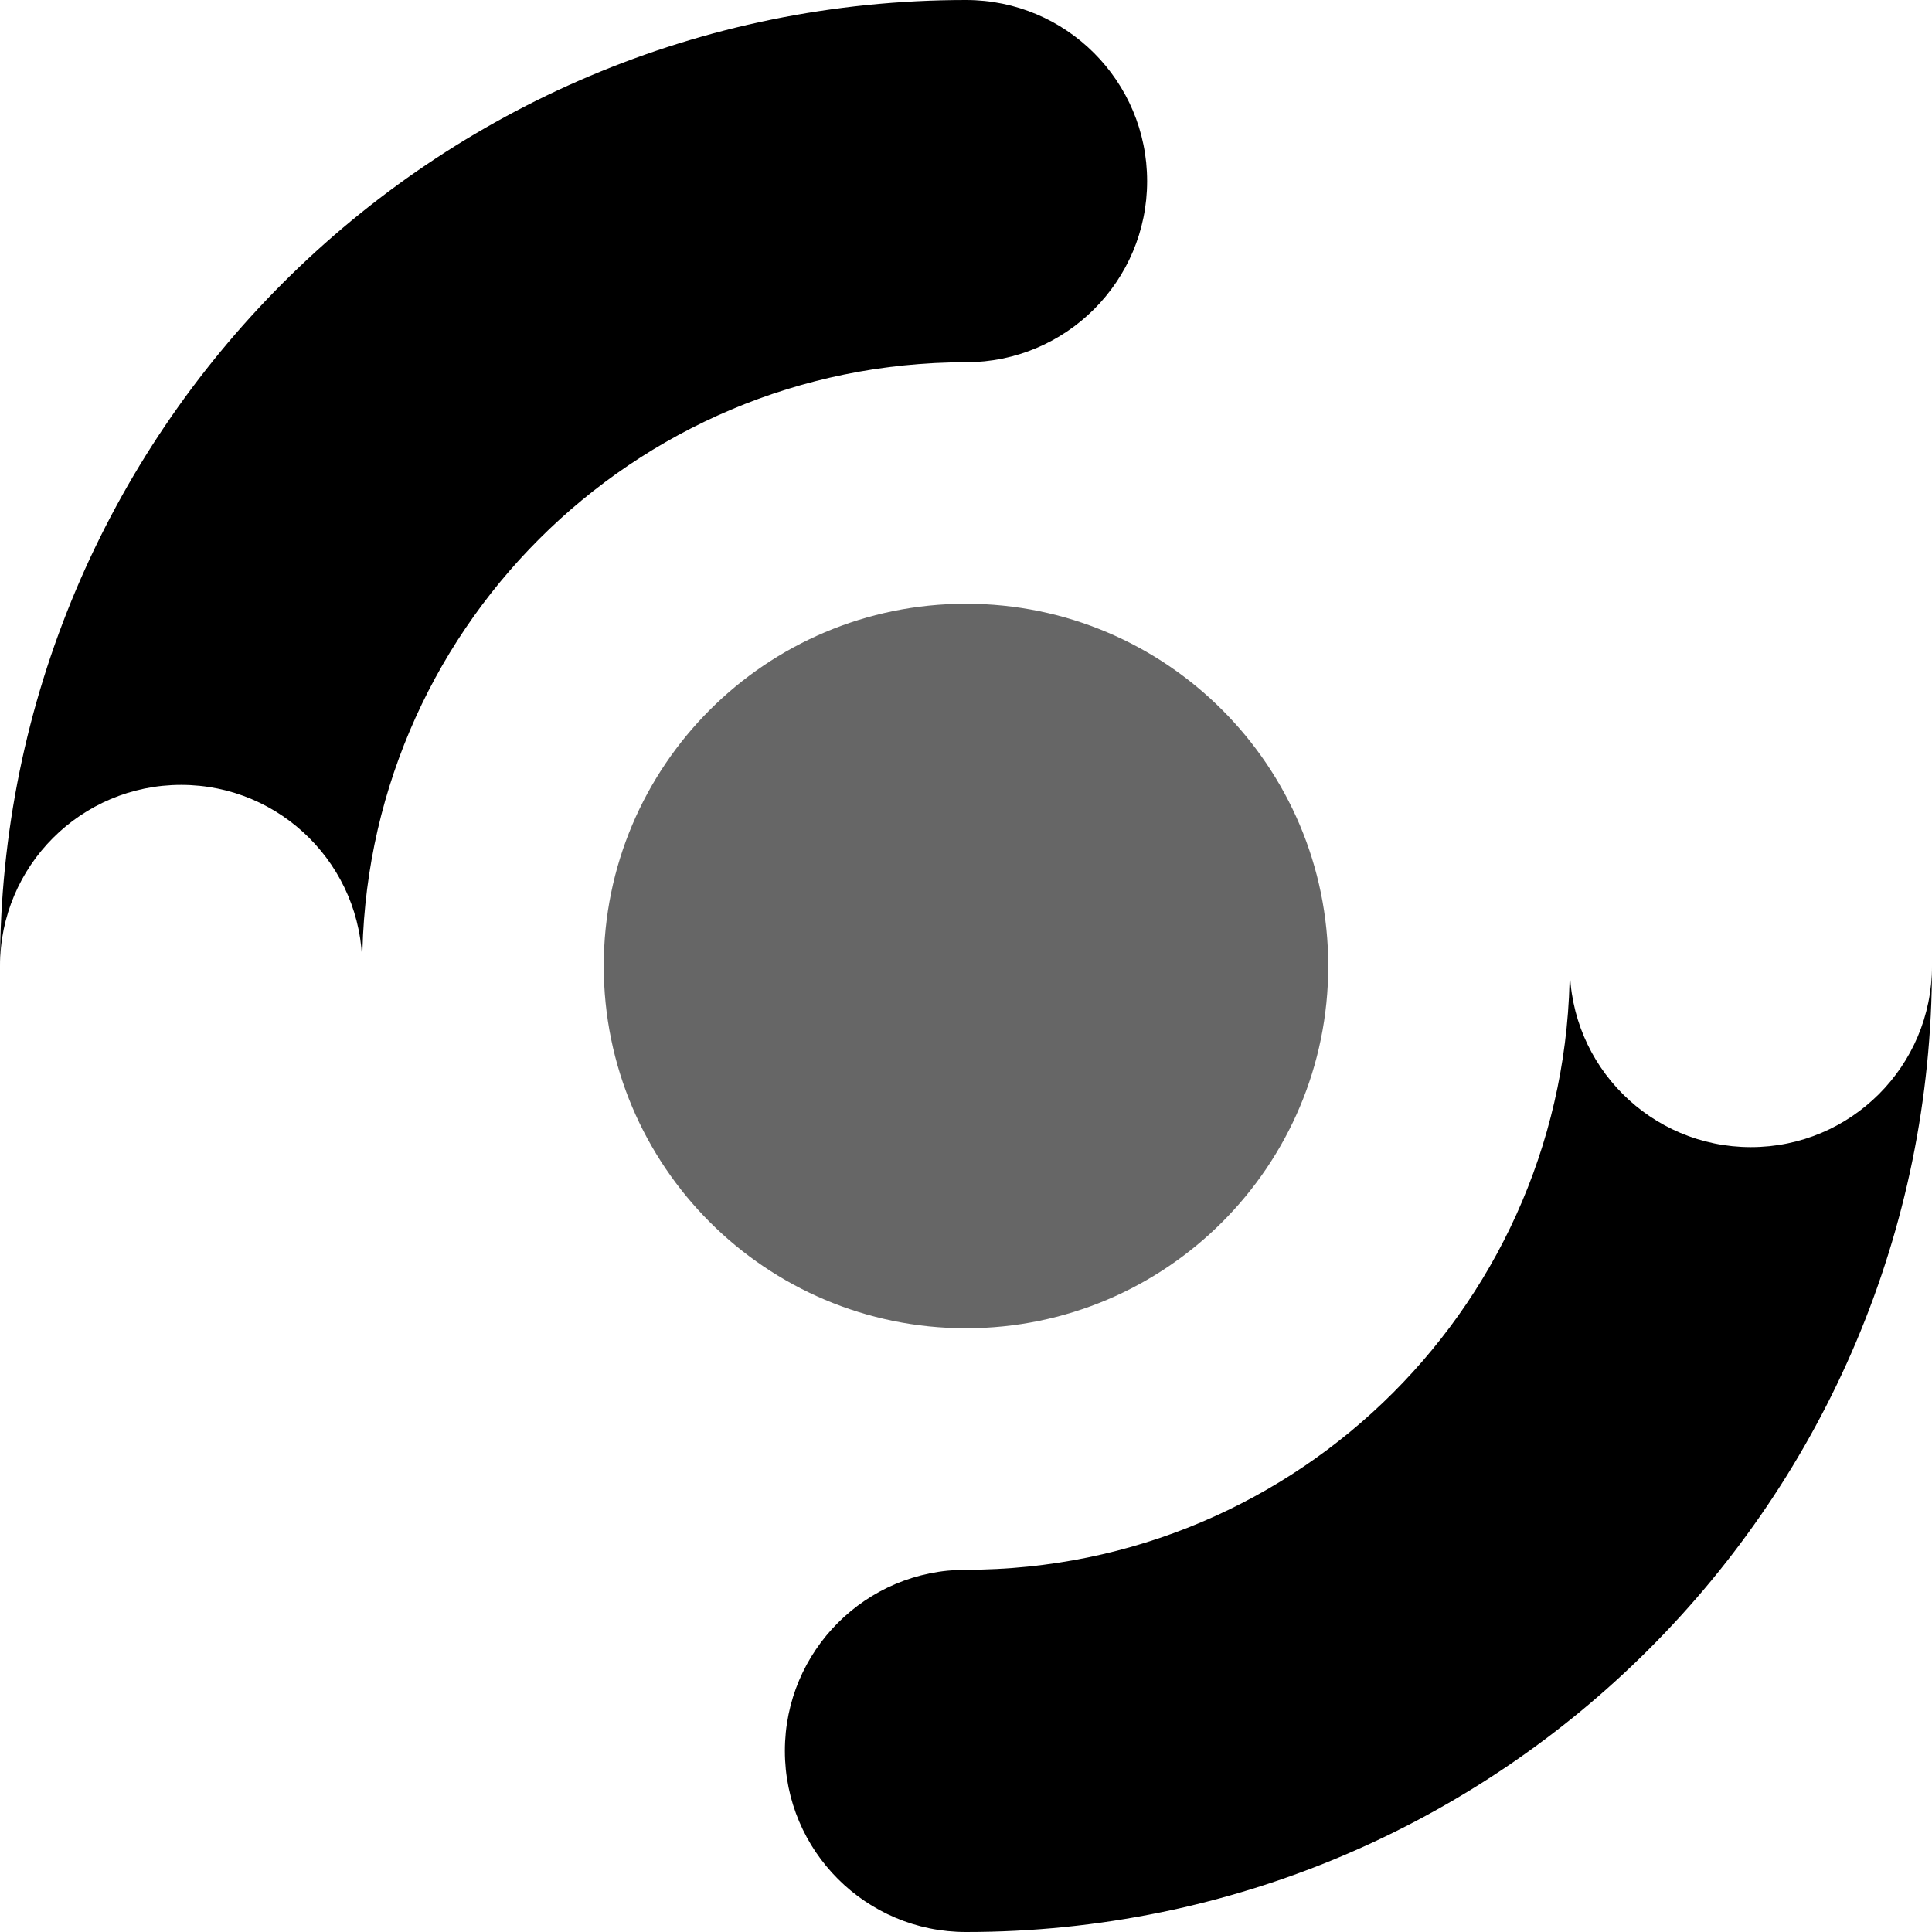
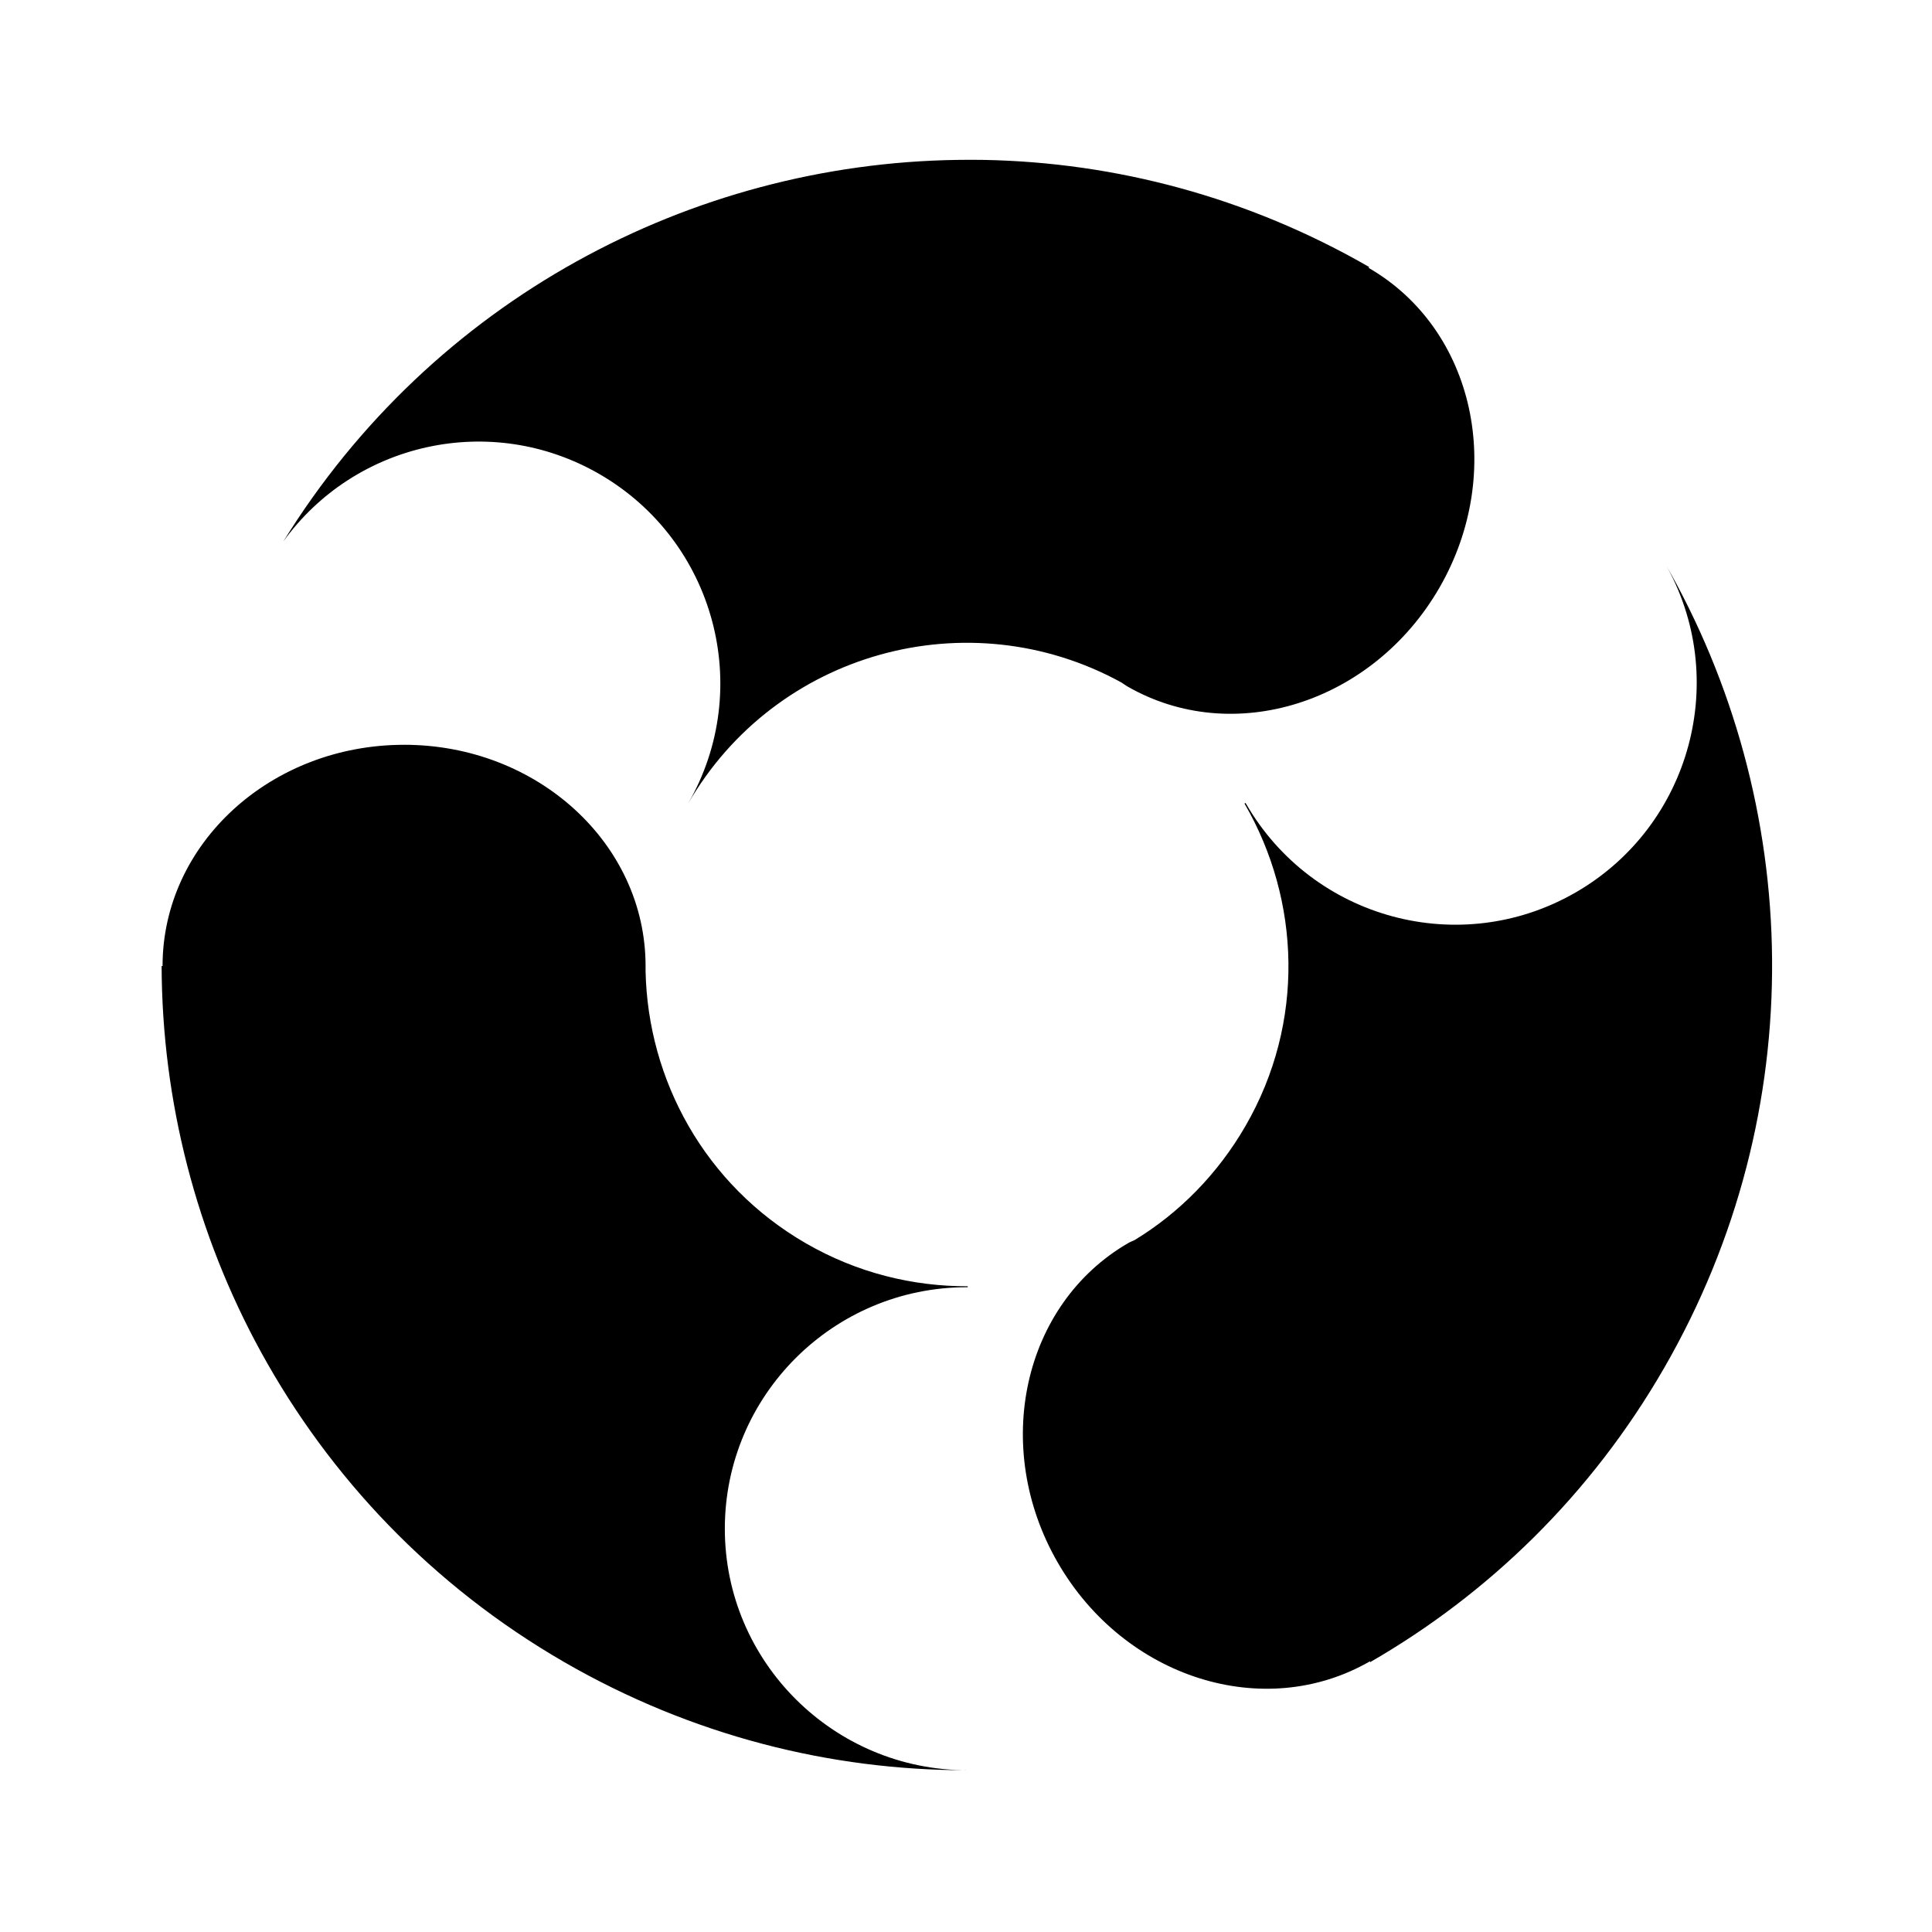
- <svg xmlns="http://www.w3.org/2000/svg" width="64px" height="64px" id="svg2383" version="1.1">
-   <defs id="defs2385">
+ <svg xmlns="http://www.w3.org/2000/svg" width="128" height="128" id="svg2" version="1.1">
+   <defs id="defs4">
    </defs>
-   <g id="layer1">
-     <path style="opacity:1;fill:#000000;fill-opacity:1;fill-rule:nonzero;stroke:none" d="M 32 0 C 14.327 3.5527137e-15 -6.2450045e-17 14.327 0 32 C 8.4462009e-18 28.686 2.686 26 6 26 C 9.314 26 12 28.686 12 32 C 12 20.954 20.954 12 32 12 C 35.314 12 38 9.314 38 6 C 38 2.686 35.314 -1.3071141e-15 32 0 z M 52 32 C 52 43.046 43.046 52 32 52 C 28.686 52 26 54.686 26 58 C 26 61.314 28.686 64 32 64 C 49.673 64 64 49.673 64 32 C 64 35.314 61.314 38 58 38 C 54.686 38 52 35.314 52 32 z " id="path3591" />
-     <path style="opacity:0.6;fill:#000000;fill-opacity:1;fill-rule:nonzero;stroke:none" id="path3618" d="m 44,32 a 12,12 0 1 1 -24,0 12,12 0 1 1 24,0 z" />
+   <g id="layer1" transform="translate(0,-924.3622)">
+     <path style="fill:#000000;fill-opacity:1;fill-rule:nonzero;stroke:none" d="m 65.177,934.956 c 8.69,0.16 17.467,2.45 25.531,7.094 l -0.031,0.062 c 7.015,4.05 9.106,13.535 4.688,21.188 -4.418,7.652 -13.673,10.581 -20.688,6.531 -0.128,-0.074 -0.25,-0.172 -0.375,-0.25 -10.139,-5.565 -22.907,-2.036 -28.719,8.031 4.418,-7.653 1.777,-17.425 -5.875,-21.844 -7.174,-4.142 -16.194,-2.109 -20.938,4.469 9.902,-16.01 26.996,-25.031 44.656,-25.281 0.578,-0.008 1.171,-0.011 1.75,0 z m 45.094,26.656 c 9.194,15.965 9.839,36.307 -0.031,53.406 -4.851,8.402 -11.631,14.95 -19.469,19.469 l 0,-0.063 c -7.015,4.05 -16.269,1.121 -20.688,-6.531 -4.418,-7.652 -2.327,-17.137 4.688,-21.188 0.137,-0.079 0.267,-0.114 0.406,-0.188 2.945,-1.792 5.498,-4.365 7.344,-7.562 3.957,-6.853 3.639,-14.951 -0.062,-21.344 l 0.031,-0.062 c 0.012,0.02 0.051,0.042 0.062,0.062 4.418,7.652 14.191,10.293 21.844,5.875 7.652,-4.418 10.293,-14.222 5.875,-21.875 z m -83.5,12.094 c 8.836,0 16,6.556 16,14.656 0,0.116 0.003,0.229 0,0.344 0.152,7.209 3.92,14.16 10.625,18.031 3.387,1.955 7.071,2.853 10.719,2.844 l 0,0.063 c -0.024,10e-5 -0.039,0 -0.062,0 -8.836,0 -16.031,7.164 -16.031,16 -1.6e-5,8.836 7.226,16 16.062,16 -9.065,0.01 -18.274,-2.299 -26.688,-7.156 -8.768,-5.062 -15.549,-12.256 -20.094,-20.531 -4.3,-7.831 -6.567,-16.653 -6.594,-25.594 l 0.062,0 c 0,-8.1 7.164,-14.656 16,-14.656 z" id="path3158" />
  </g>
</svg>
